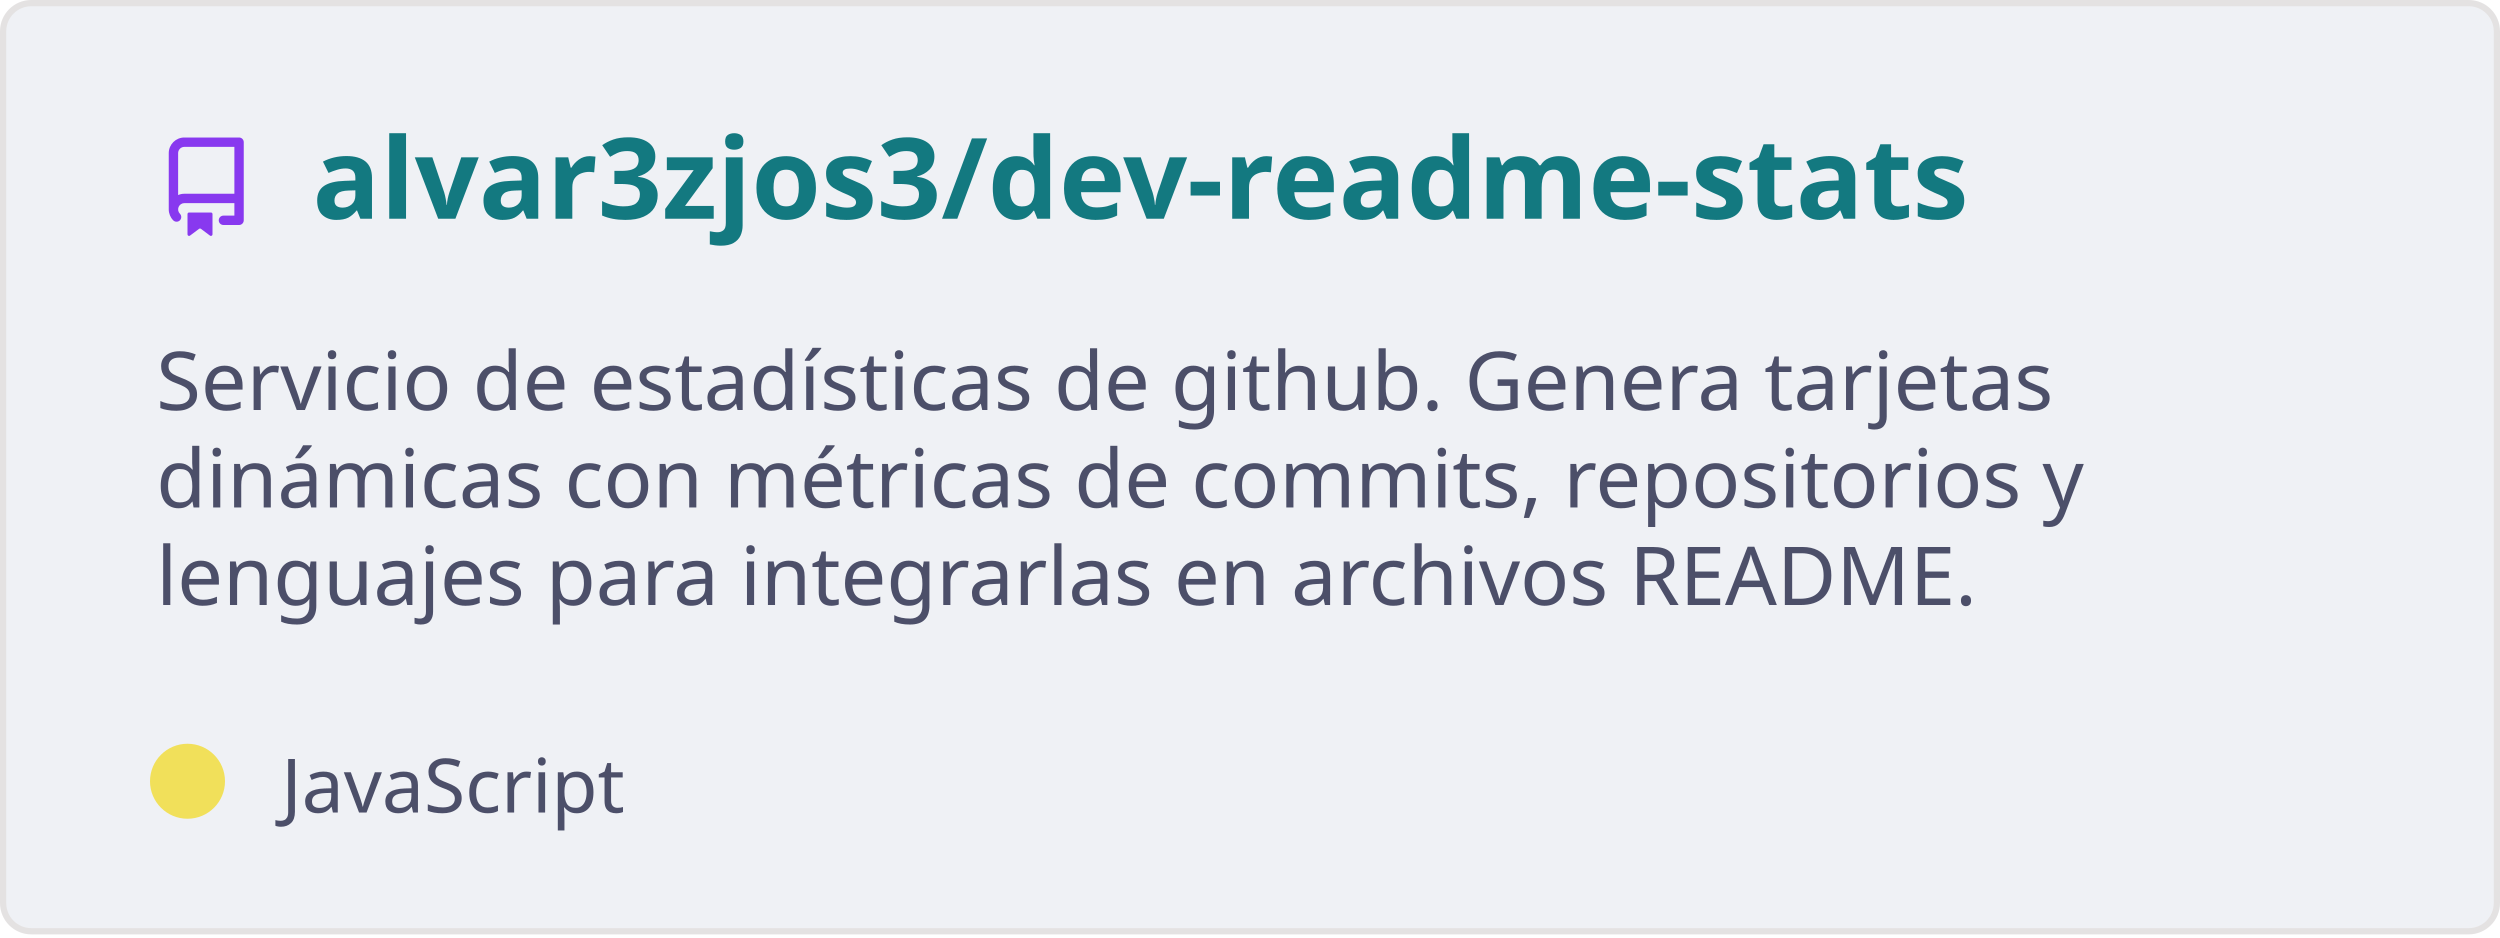
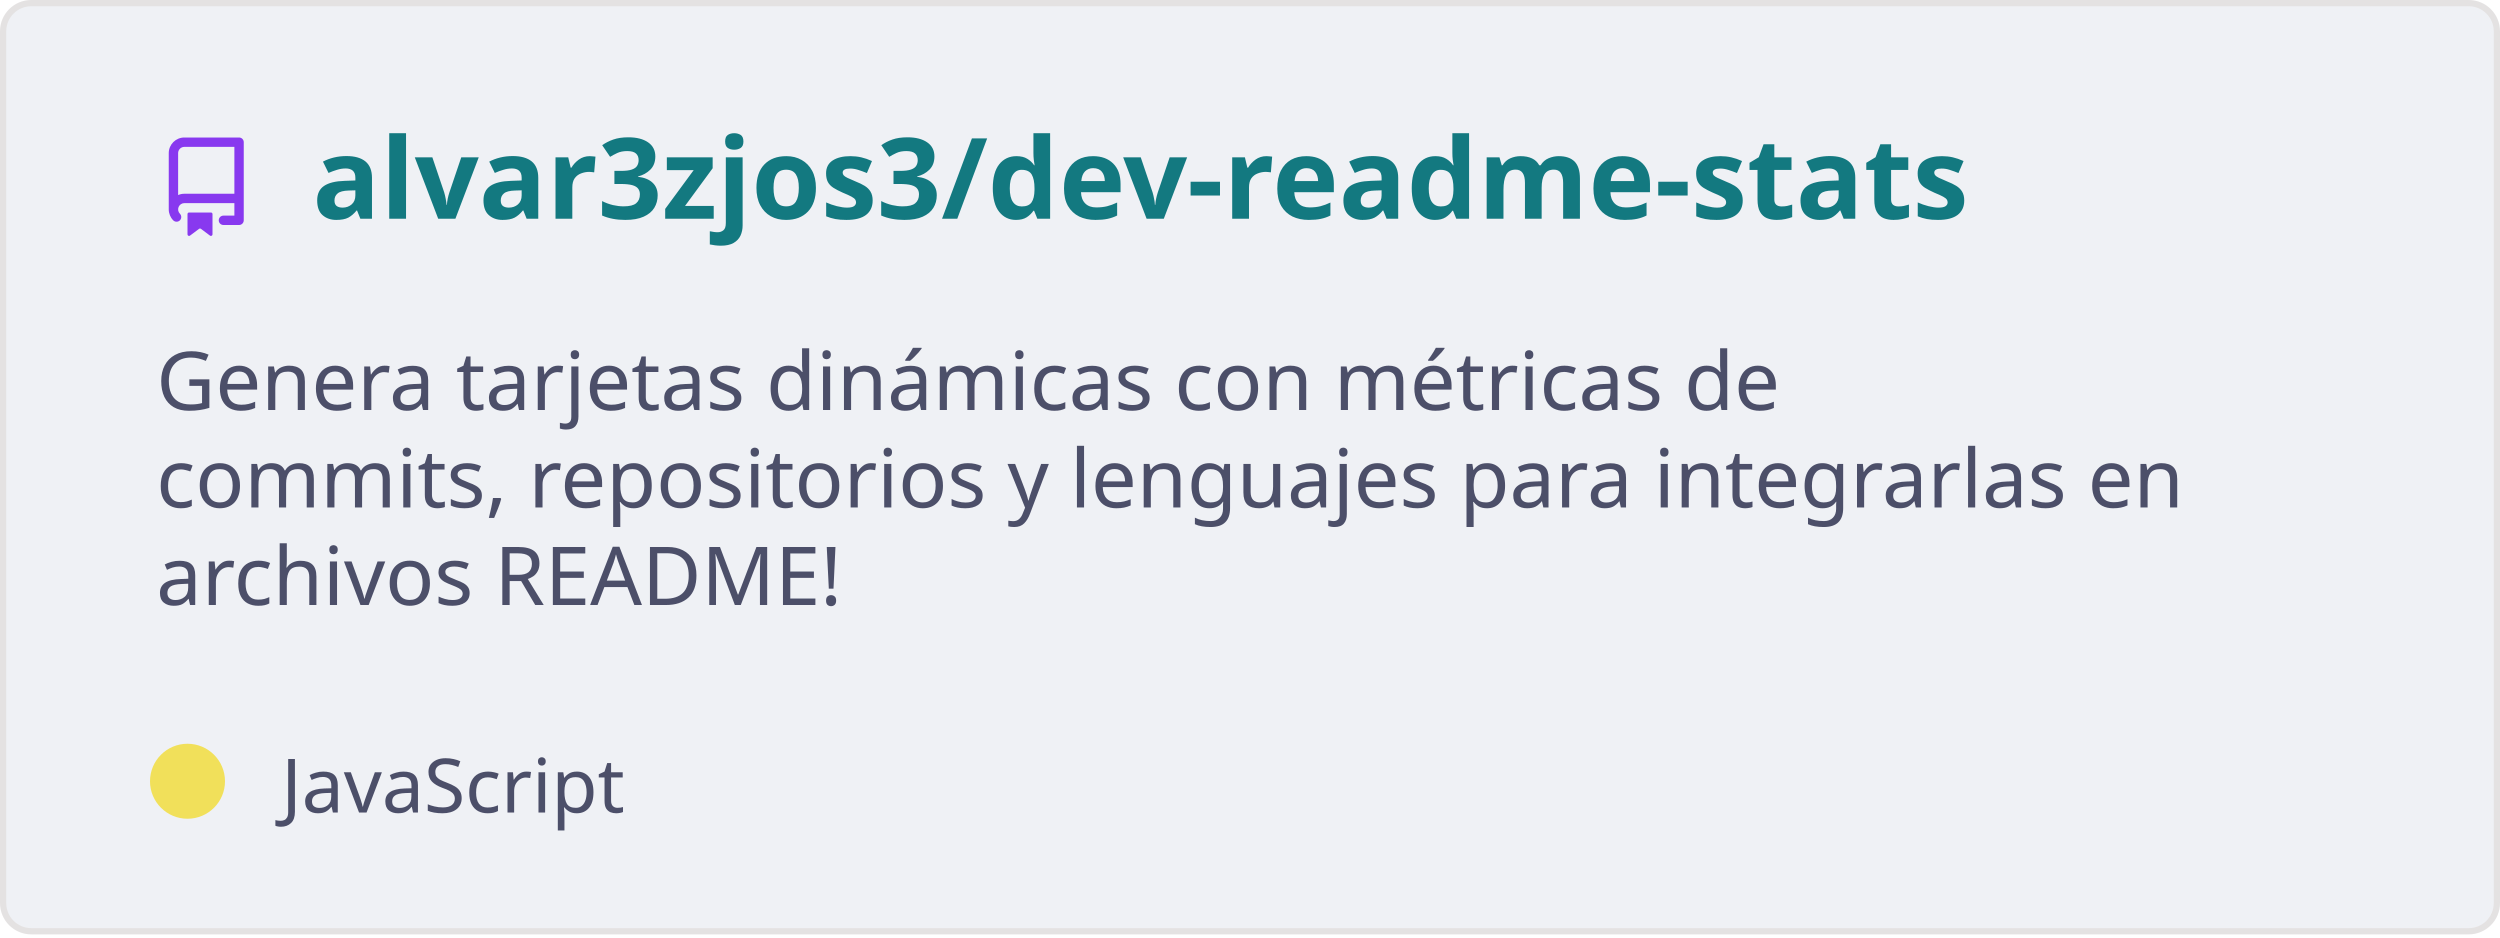
<svg xmlns="http://www.w3.org/2000/svg" width="400" height="150" viewBox="0 0 400 150" fill="none" role="img" aria-labelledby="descId">
  <style>
          .header {
            font: 600 18px 'Segoe UI', Ubuntu, Sans-Serif;
            fill: #137980;
            animation: fadeInAnimation 0.8s ease-in-out forwards;
          }
          @supports(-moz-appearance: auto) {
            /* Selector detects Firefox */
            .header { font-size: 15.5px; }
          }
          
    .description { font: 400 13px 'Segoe UI', Ubuntu, Sans-Serif; fill: #4c4f69 }
    .gray { font: 400 12px 'Segoe UI', Ubuntu, Sans-Serif; fill: #4c4f69 }
    .icon { fill: #8839ef }
    .badge { font: 600 11px 'Segoe UI', Ubuntu, Sans-Serif; }
    .badge rect { opacity: 0.2 }
  

          
      /* Animations */
      @keyframes scaleInAnimation {
        from {
          transform: translate(-5px, 5px) scale(0);
        }
        to {
          transform: translate(-5px, 5px) scale(1);
        }
      }
      @keyframes fadeInAnimation {
        from {
          opacity: 0;
        }
        to {
          opacity: 1;
        }
      }
    
          * { animation-duration: 0s !important; animation-delay: 0s !important; }
        </style>
  <rect data-testid="card-bg" x="0.5" y="0.5" rx="4.5" height="99%" stroke="#e4e2e2" width="399" fill="#eff1f5" stroke-opacity="1" />
  <g data-testid="card-title" transform="translate(25, 35)">
    <g transform="translate(0, 0)">
      <svg class="icon" x="0" y="-13" viewBox="0 0 16 16" version="1.1" width="16" height="16">
        <path fill-rule="evenodd" d="M2 2.5A2.5 2.5 0 014.5 0h8.75a.75.75 0 01.75.75v12.5a.75.75 0 01-.75.75h-2.5a.75.75 0 110-1.5h1.75v-2h-8a1 1 0 00-.714 1.7.75.75 0 01-1.072 1.05A2.495 2.495 0 012 11.5v-9zm10.5-1V9h-8c-.356 0-.694.074-1 .208V2.5a1 1 0 011-1h8zM5 12.25v3.25a.25.25 0 00.4.2l1.45-1.087a.25.25 0 01.3 0L8.6 15.7a.25.25 0 00.4-.2v-3.25a.25.25 0 00-.25-.25h-3.5a.25.25 0 00-.25.25z" />
      </svg>
    </g>
    <g transform="translate(25, 0)">
      <text x="0" y="0" class="header" data-testid="header">alvar3zjos3/dev-readme-stats</text>
    </g>
  </g>
  <g data-testid="main-card-body" transform="translate(0, 55)">
    <text class="description" x="25" y="-5">
-       <tspan dy="1.2em" x="25">Servicio de estadísticas de github. Genera tarjetas</tspan>
-       <tspan dy="1.2em" x="25">dinámicas con métricas de commits, repositorios y</tspan>
-       <tspan dy="1.2em" x="25">lenguajes para integrarlas en archivos README.</tspan>
+       <tspan dy="1.2em" x="25">Genera tarjetas dinámicas con métricas de</tspan>
+       <tspan dy="1.2em" x="25">commits, repositorios y lenguajes para integrarlas en</tspan>
+       <tspan dy="1.2em" x="25">archivos README!</tspan>
    </text>
    <g transform="translate(30, 75)">
      <g transform="translate(0, 0)">
        <g data-testid="primary-lang">
          <circle data-testid="lang-color" cx="0" cy="-5" r="6" fill="#f1e05a" />
          <text data-testid="lang-name" class="gray" x="15">JavaScript</text>
        </g>
      </g>
    </g>
  </g>
</svg>
